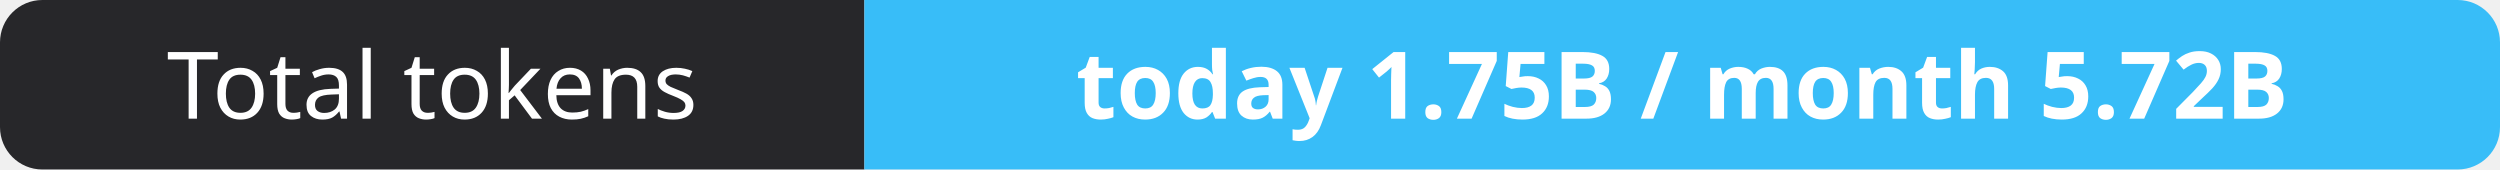
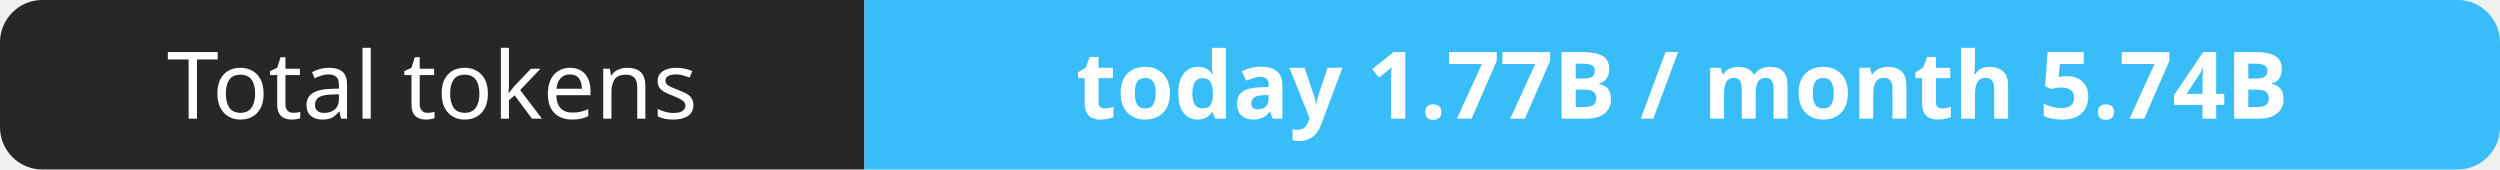
- <svg xmlns="http://www.w3.org/2000/svg" width="295" height="20" role="img" aria-label="Total tokens: today 1.75B / month 5.72B">
+ <svg xmlns="http://www.w3.org/2000/svg" width="295" height="20" role="img" aria-label="Total tokens: today 1.77B / month 5.74B">
  <clipPath id="r">
    <rect width="295" height="20" rx="5" fill="#fff" />
  </clipPath>
  <g clip-path="url(#r)">
    <rect width="102" height="20" fill="#27272a" />
    <rect x="102" width="193" height="20" fill="#38bdf8" />
  </g>
  <g fill="#fff" text-anchor="middle" font-family="Verdana,Geneva,sans-serif" font-size="11">
    <text x="51.0" y="14">Total tokens</text>
-     <text x="198.5" y="14" font-weight="700">today 1.75B / month 5.72B</text>
+     <text x="198.5" y="14" font-weight="700">today 1.77B / month 5.74B</text>
  </g>
</svg>
